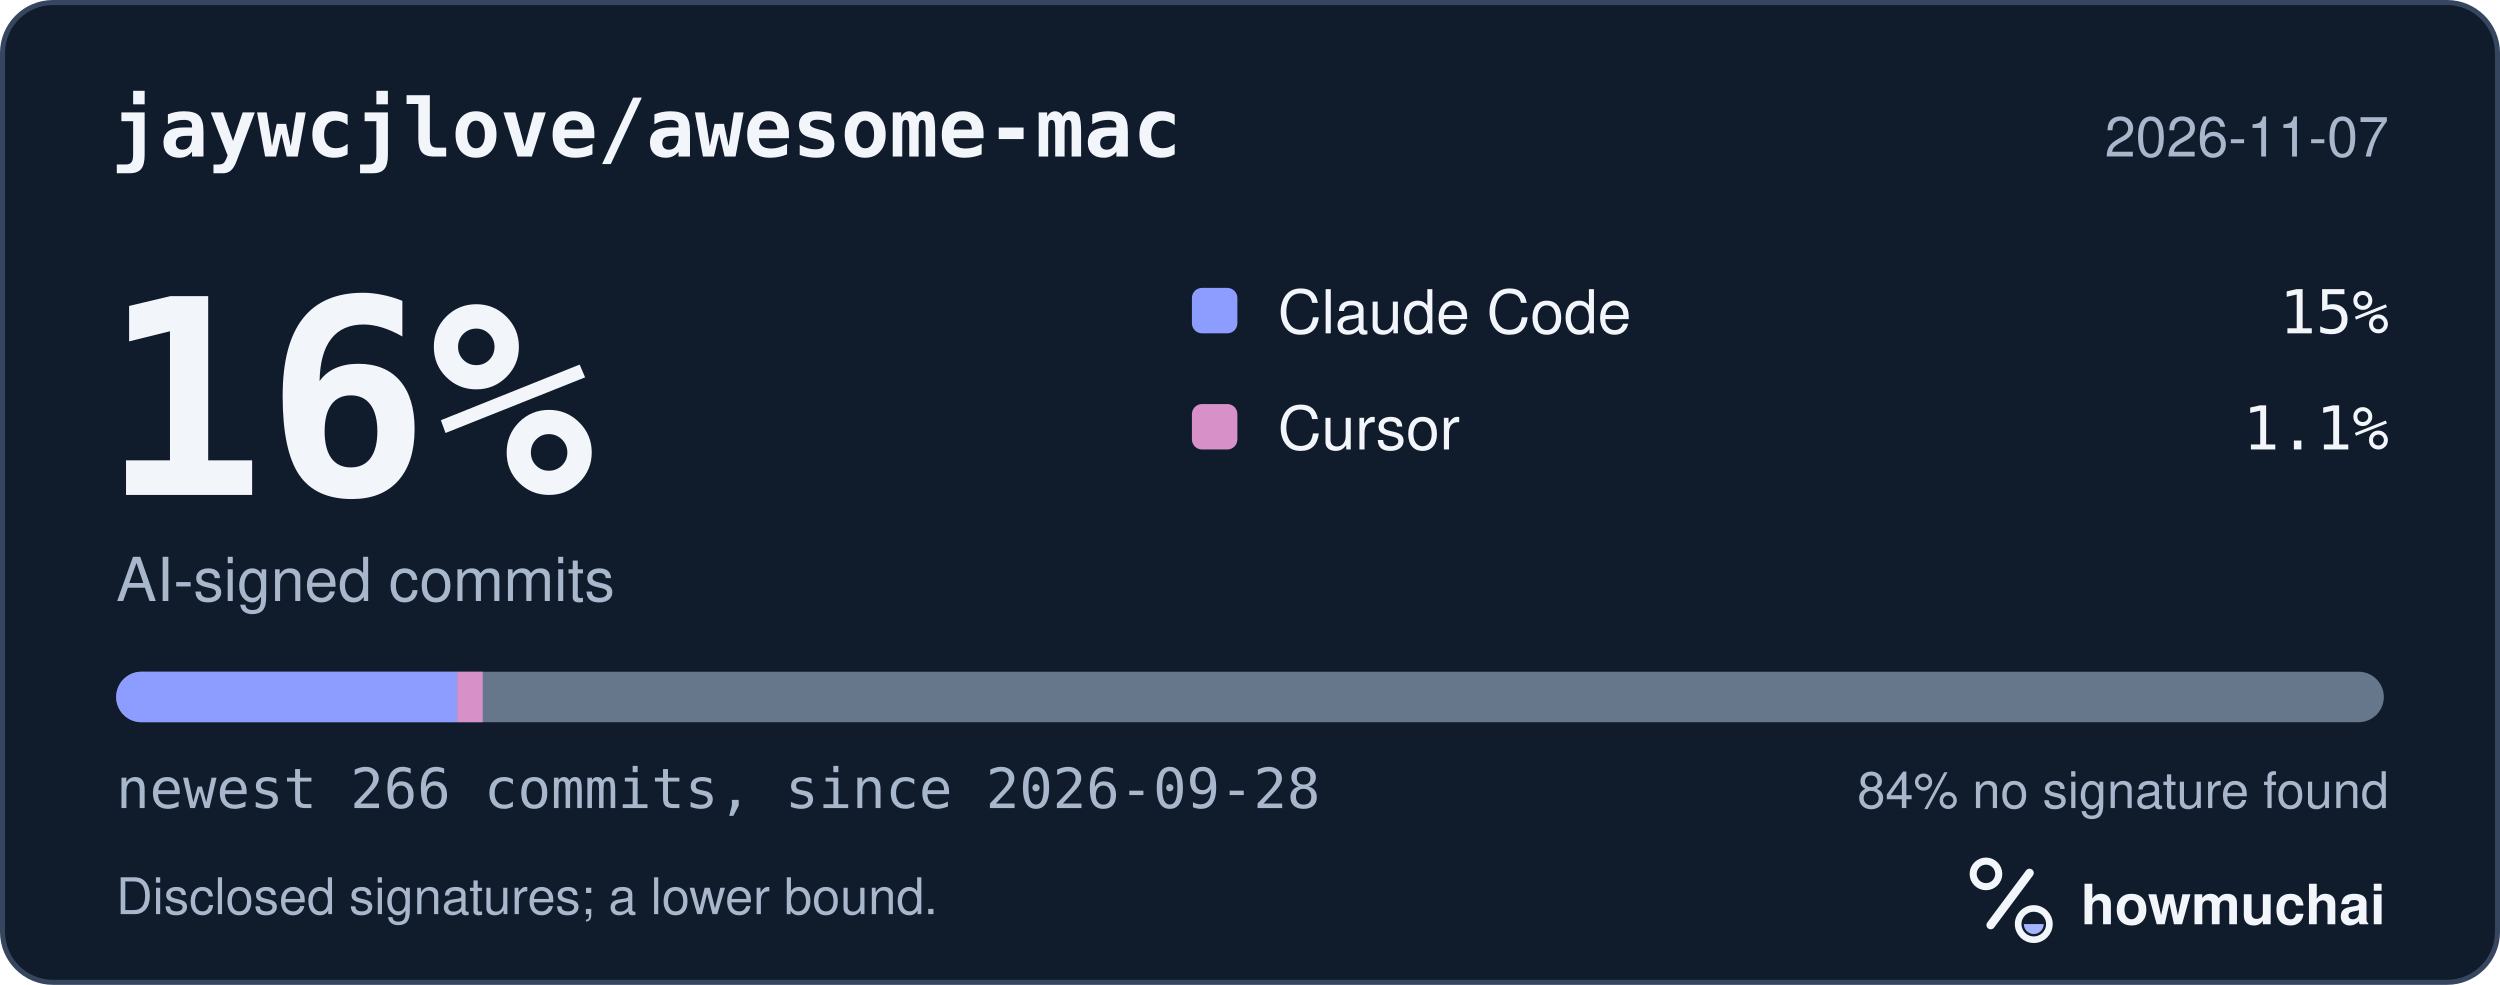
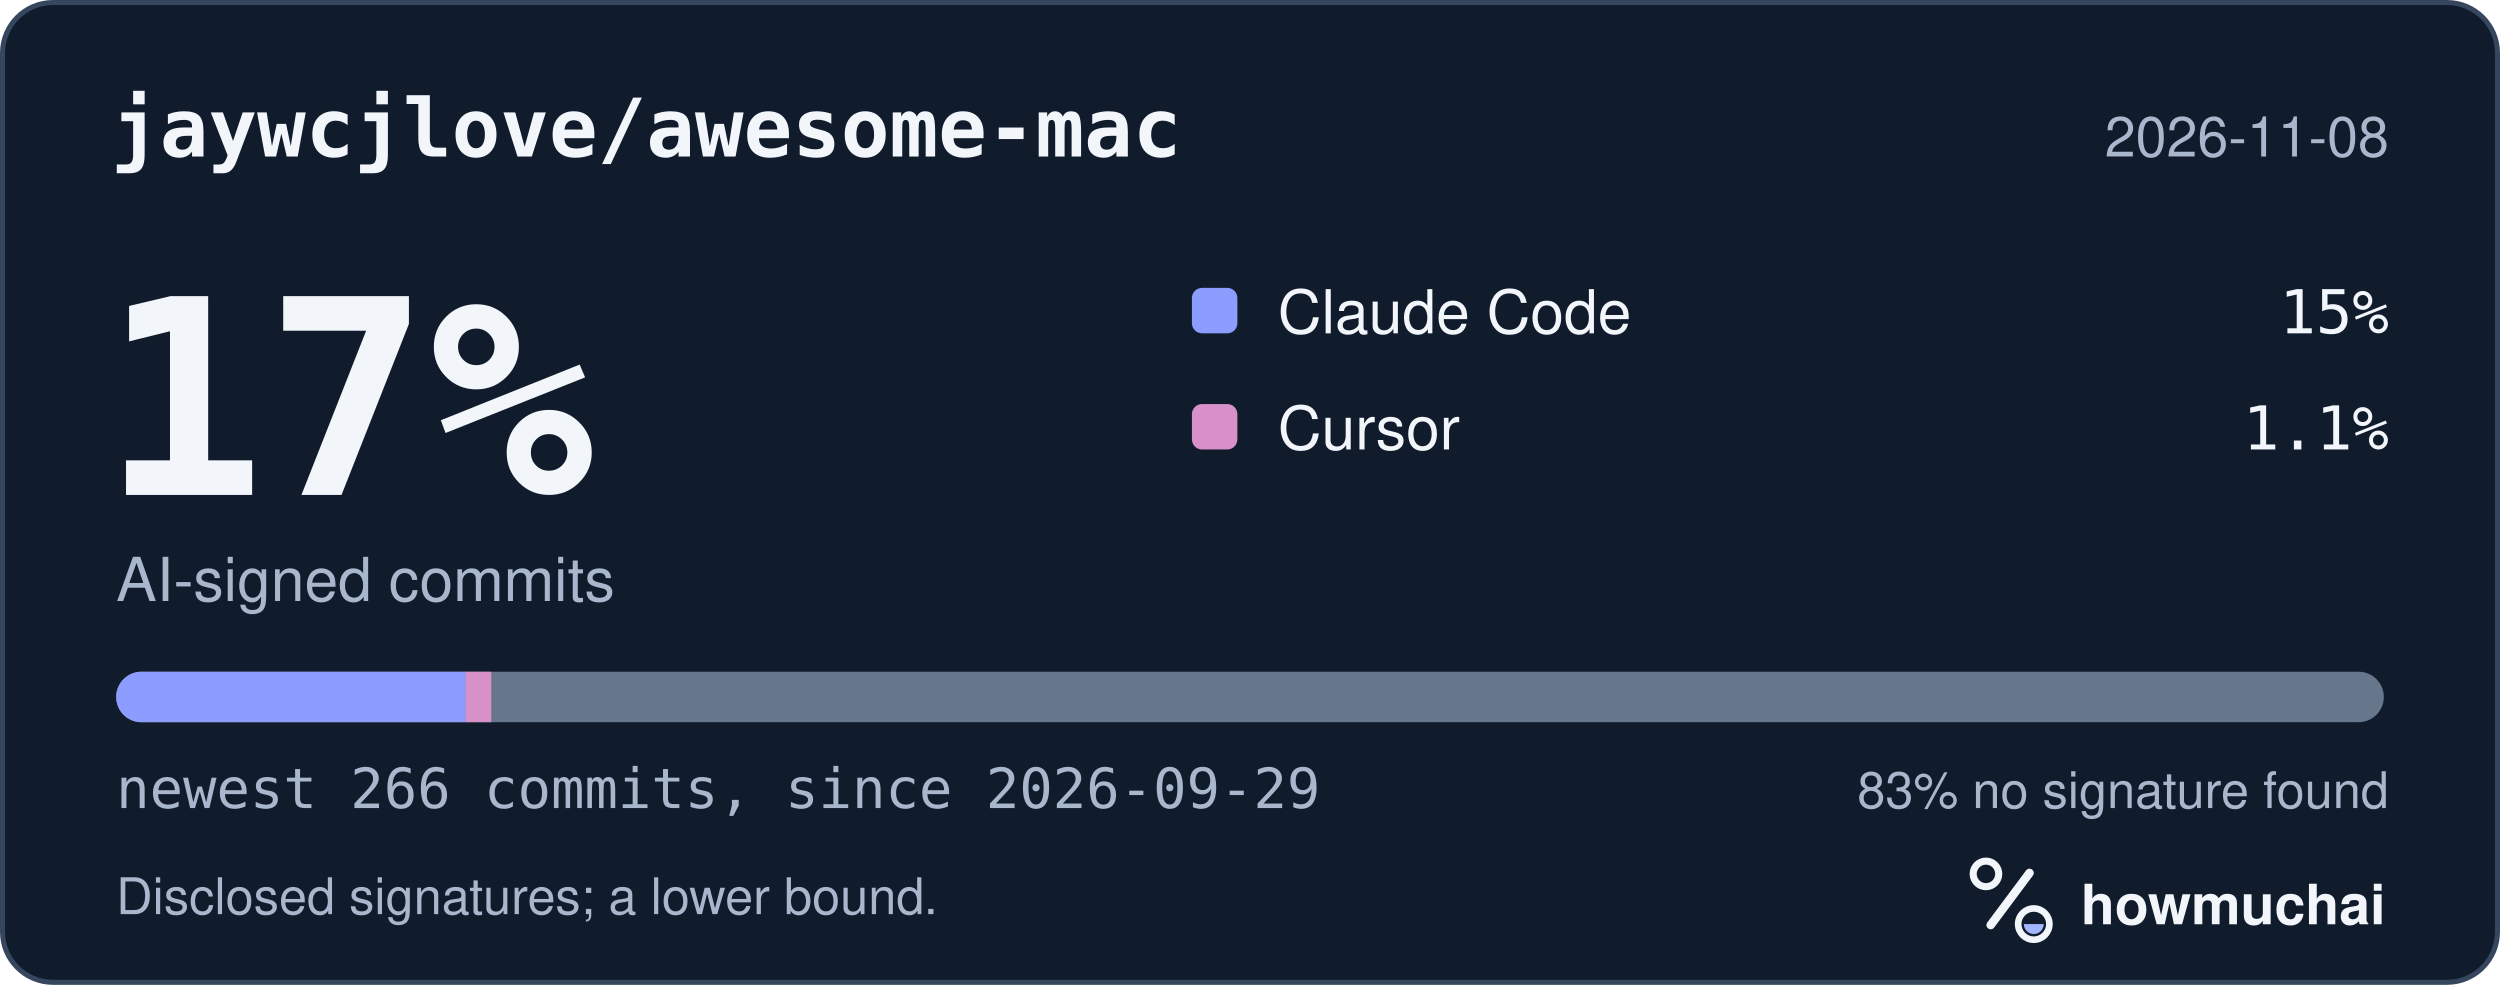
<svg xmlns="http://www.w3.org/2000/svg" width="495" height="195" viewBox="0 0 495 195" role="img" aria-labelledby="hm-t hm-d">
  <rect x="0.5" y="0.5" width="494" height="194" rx="10" fill="#101B2C" stroke="#35465E" />
  <text x="22" y="31" fill="#F2F5FA" font-family="ui-monospace, SF Mono, Menlo, Consolas, IBM Plex Mono, monospace" font-size="16" font-weight="600">jaywcjlove/awesome-mac</text>
-   <text x="473" y="31" fill="#A8B7CC" font-family="-apple-system, BlinkMacSystemFont, Segoe UI, Helvetica, Arial, Fira Sans, sans-serif" font-size="11" text-anchor="end">2026-11-07</text>
-   <text x="20" y="98" fill="#F2F5FA" font-family="ui-monospace, SF Mono, Menlo, Consolas, IBM Plex Mono, monospace" font-size="54" font-weight="700">16%</text>
+   <text x="473" y="31" fill="#A8B7CC" font-family="-apple-system, BlinkMacSystemFont, Segoe UI, Helvetica, Arial, Fira Sans, sans-serif" font-size="11" text-anchor="end">2026-11-08</text>
+   <text x="20" y="98" fill="#F2F5FA" font-family="ui-monospace, SF Mono, Menlo, Consolas, IBM Plex Mono, monospace" font-size="54" font-weight="700">17%</text>
  <text x="23" y="119" fill="#A8B7CC" font-family="-apple-system, BlinkMacSystemFont, Segoe UI, Helvetica, Arial, Fira Sans, sans-serif" font-size="12">AI-signed commits</text>
  <rect x="236" y="57" width="9" height="9" rx="2" fill="#8D9DFF" />
  <text x="253" y="66" fill="#F2F5FA" font-family="-apple-system, BlinkMacSystemFont, Segoe UI, Helvetica, Arial, Fira Sans, sans-serif" font-size="12">Claude Code</text>
  <text x="473" y="66" fill="#F2F5FA" font-family="ui-monospace, SF Mono, Menlo, Consolas, IBM Plex Mono, monospace" font-size="12" text-anchor="end">15%</text>
  <rect x="236" y="80" width="9" height="9" rx="2" fill="#D891C8" />
  <text x="253" y="89" fill="#F2F5FA" font-family="-apple-system, BlinkMacSystemFont, Segoe UI, Helvetica, Arial, Fira Sans, sans-serif" font-size="12">Cursor</text>
  <text x="473" y="89" fill="#F2F5FA" font-family="ui-monospace, SF Mono, Menlo, Consolas, IBM Plex Mono, monospace" font-size="12" text-anchor="end">1.1%</text>
  <defs>
    <clipPath id="hm-bar">
      <rect x="23" y="133" width="449" height="10" rx="5" />
    </clipPath>
  </defs>
  <rect x="23" y="133" width="449" height="10" rx="5" fill="#66768B" />
  <g clip-path="url(#hm-bar)">
-     <rect x="23.00" y="133" width="67.52" height="10" fill="#8D9DFF" />
-     <rect x="90.52" y="133" width="5.06" height="10" fill="#D891C8" />
+     <rect x="23.00" y="133" width="69.21" height="10" fill="#8D9DFF" />
+     <rect x="92.21" y="133" width="5.06" height="10" fill="#D891C8" />
  </g>
-   <text x="23" y="160" fill="#A8B7CC" font-family="ui-monospace, SF Mono, Menlo, Consolas, IBM Plex Mono, monospace" font-size="11">newest 266 commits, since 2026-09-28</text>
-   <text x="473" y="160" fill="#A8B7CC" font-family="-apple-system, BlinkMacSystemFont, Segoe UI, Helvetica, Arial, Fira Sans, sans-serif" font-size="10" text-anchor="end">84% no signature found</text>
+   <text x="23" y="160" fill="#A8B7CC" font-family="ui-monospace, SF Mono, Menlo, Consolas, IBM Plex Mono, monospace" font-size="11">newest 266 commits, since 2026-09-29</text>
+   <text x="473" y="160" fill="#A8B7CC" font-family="-apple-system, BlinkMacSystemFont, Segoe UI, Helvetica, Arial, Fira Sans, sans-serif" font-size="10" text-anchor="end">83% no signature found</text>
  <text x="23" y="181" fill="#A8B7CC" font-family="-apple-system, BlinkMacSystemFont, Segoe UI, Helvetica, Arial, Fira Sans, sans-serif" font-size="10">Disclosed signatures; a lower bound.</text>
  <g transform="translate(386 166) scale(0.046875)">
    <circle cx="154" cy="150" r="54" fill="none" stroke="#F2F5FA" stroke-width="30" />
    <path d="M174 366 338 146" fill="none" stroke="#F2F5FA" stroke-width="36" stroke-linecap="round" />
    <circle cx="356" cy="362" r="66" fill="none" stroke="#F2F5FA" stroke-width="28" />
    <path d="M314 362a42 42 0 0 0 84 0Z" fill="#A4B5FF" />
  </g>
  <text x="412" y="183" fill="#F2F5FA" font-family="-apple-system, BlinkMacSystemFont, Segoe UI, Helvetica, Arial, Fira Sans, sans-serif" font-size="11" font-weight="650">howmuchai</text>
</svg>
